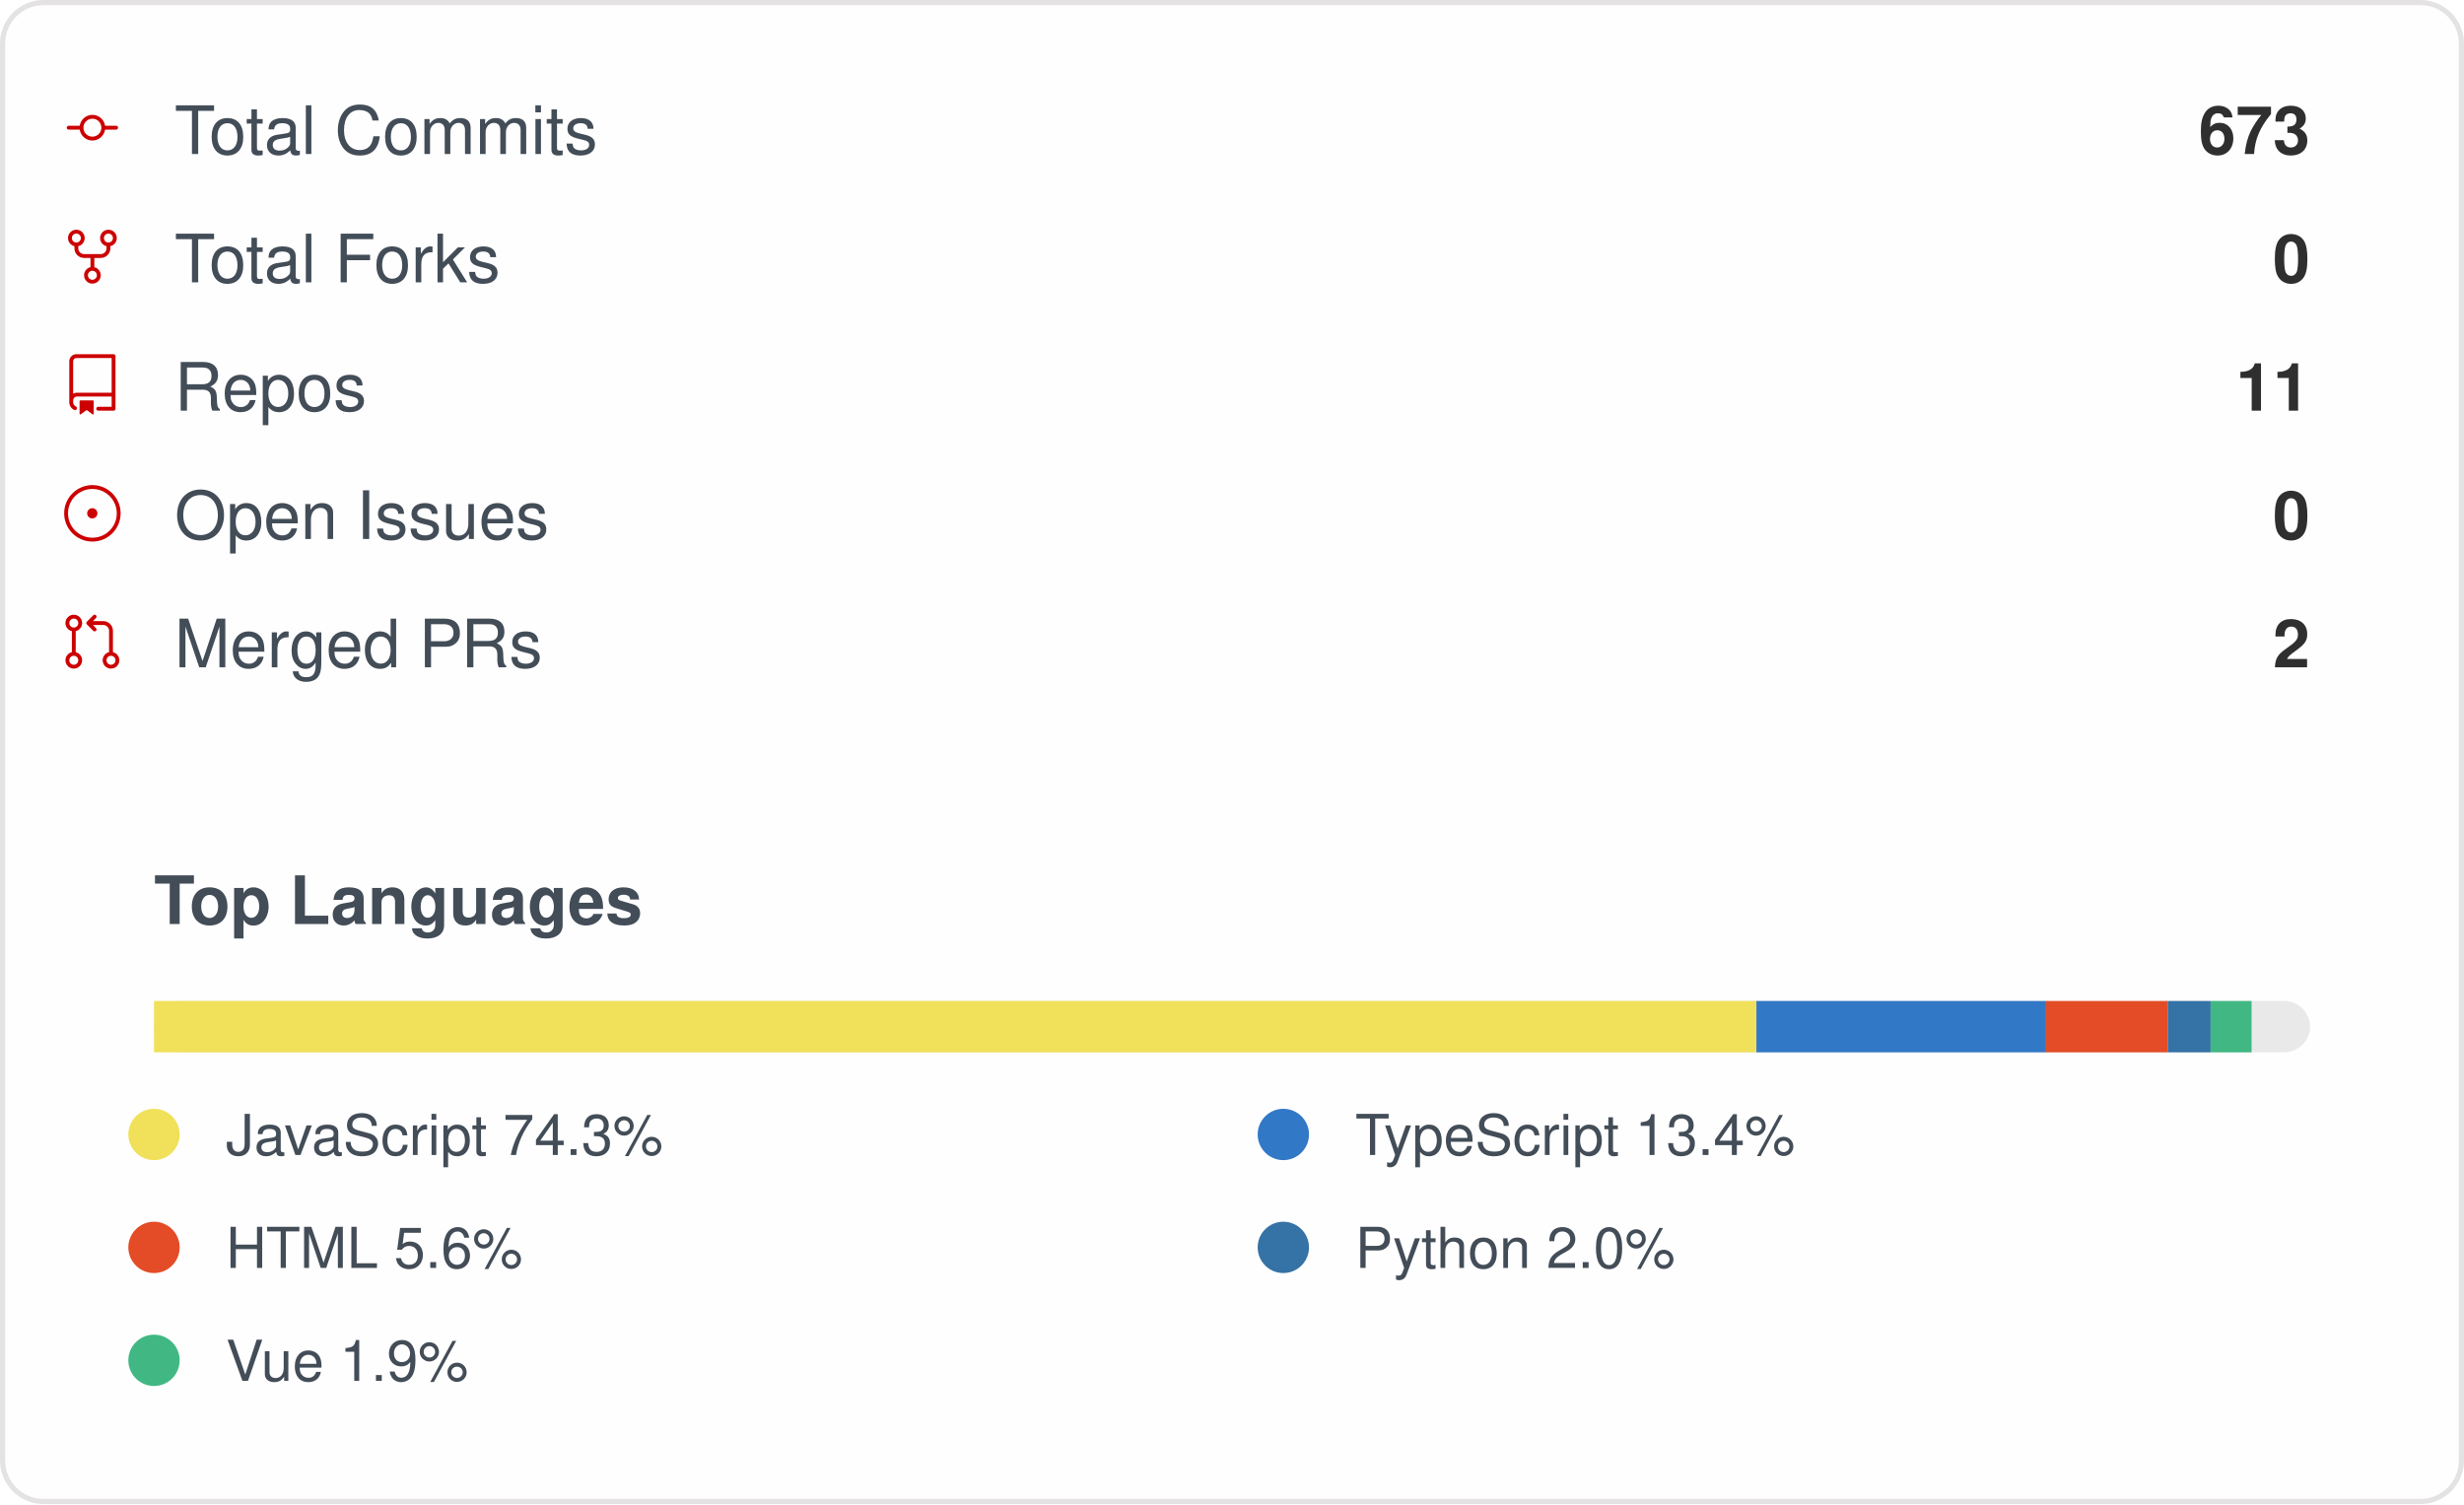
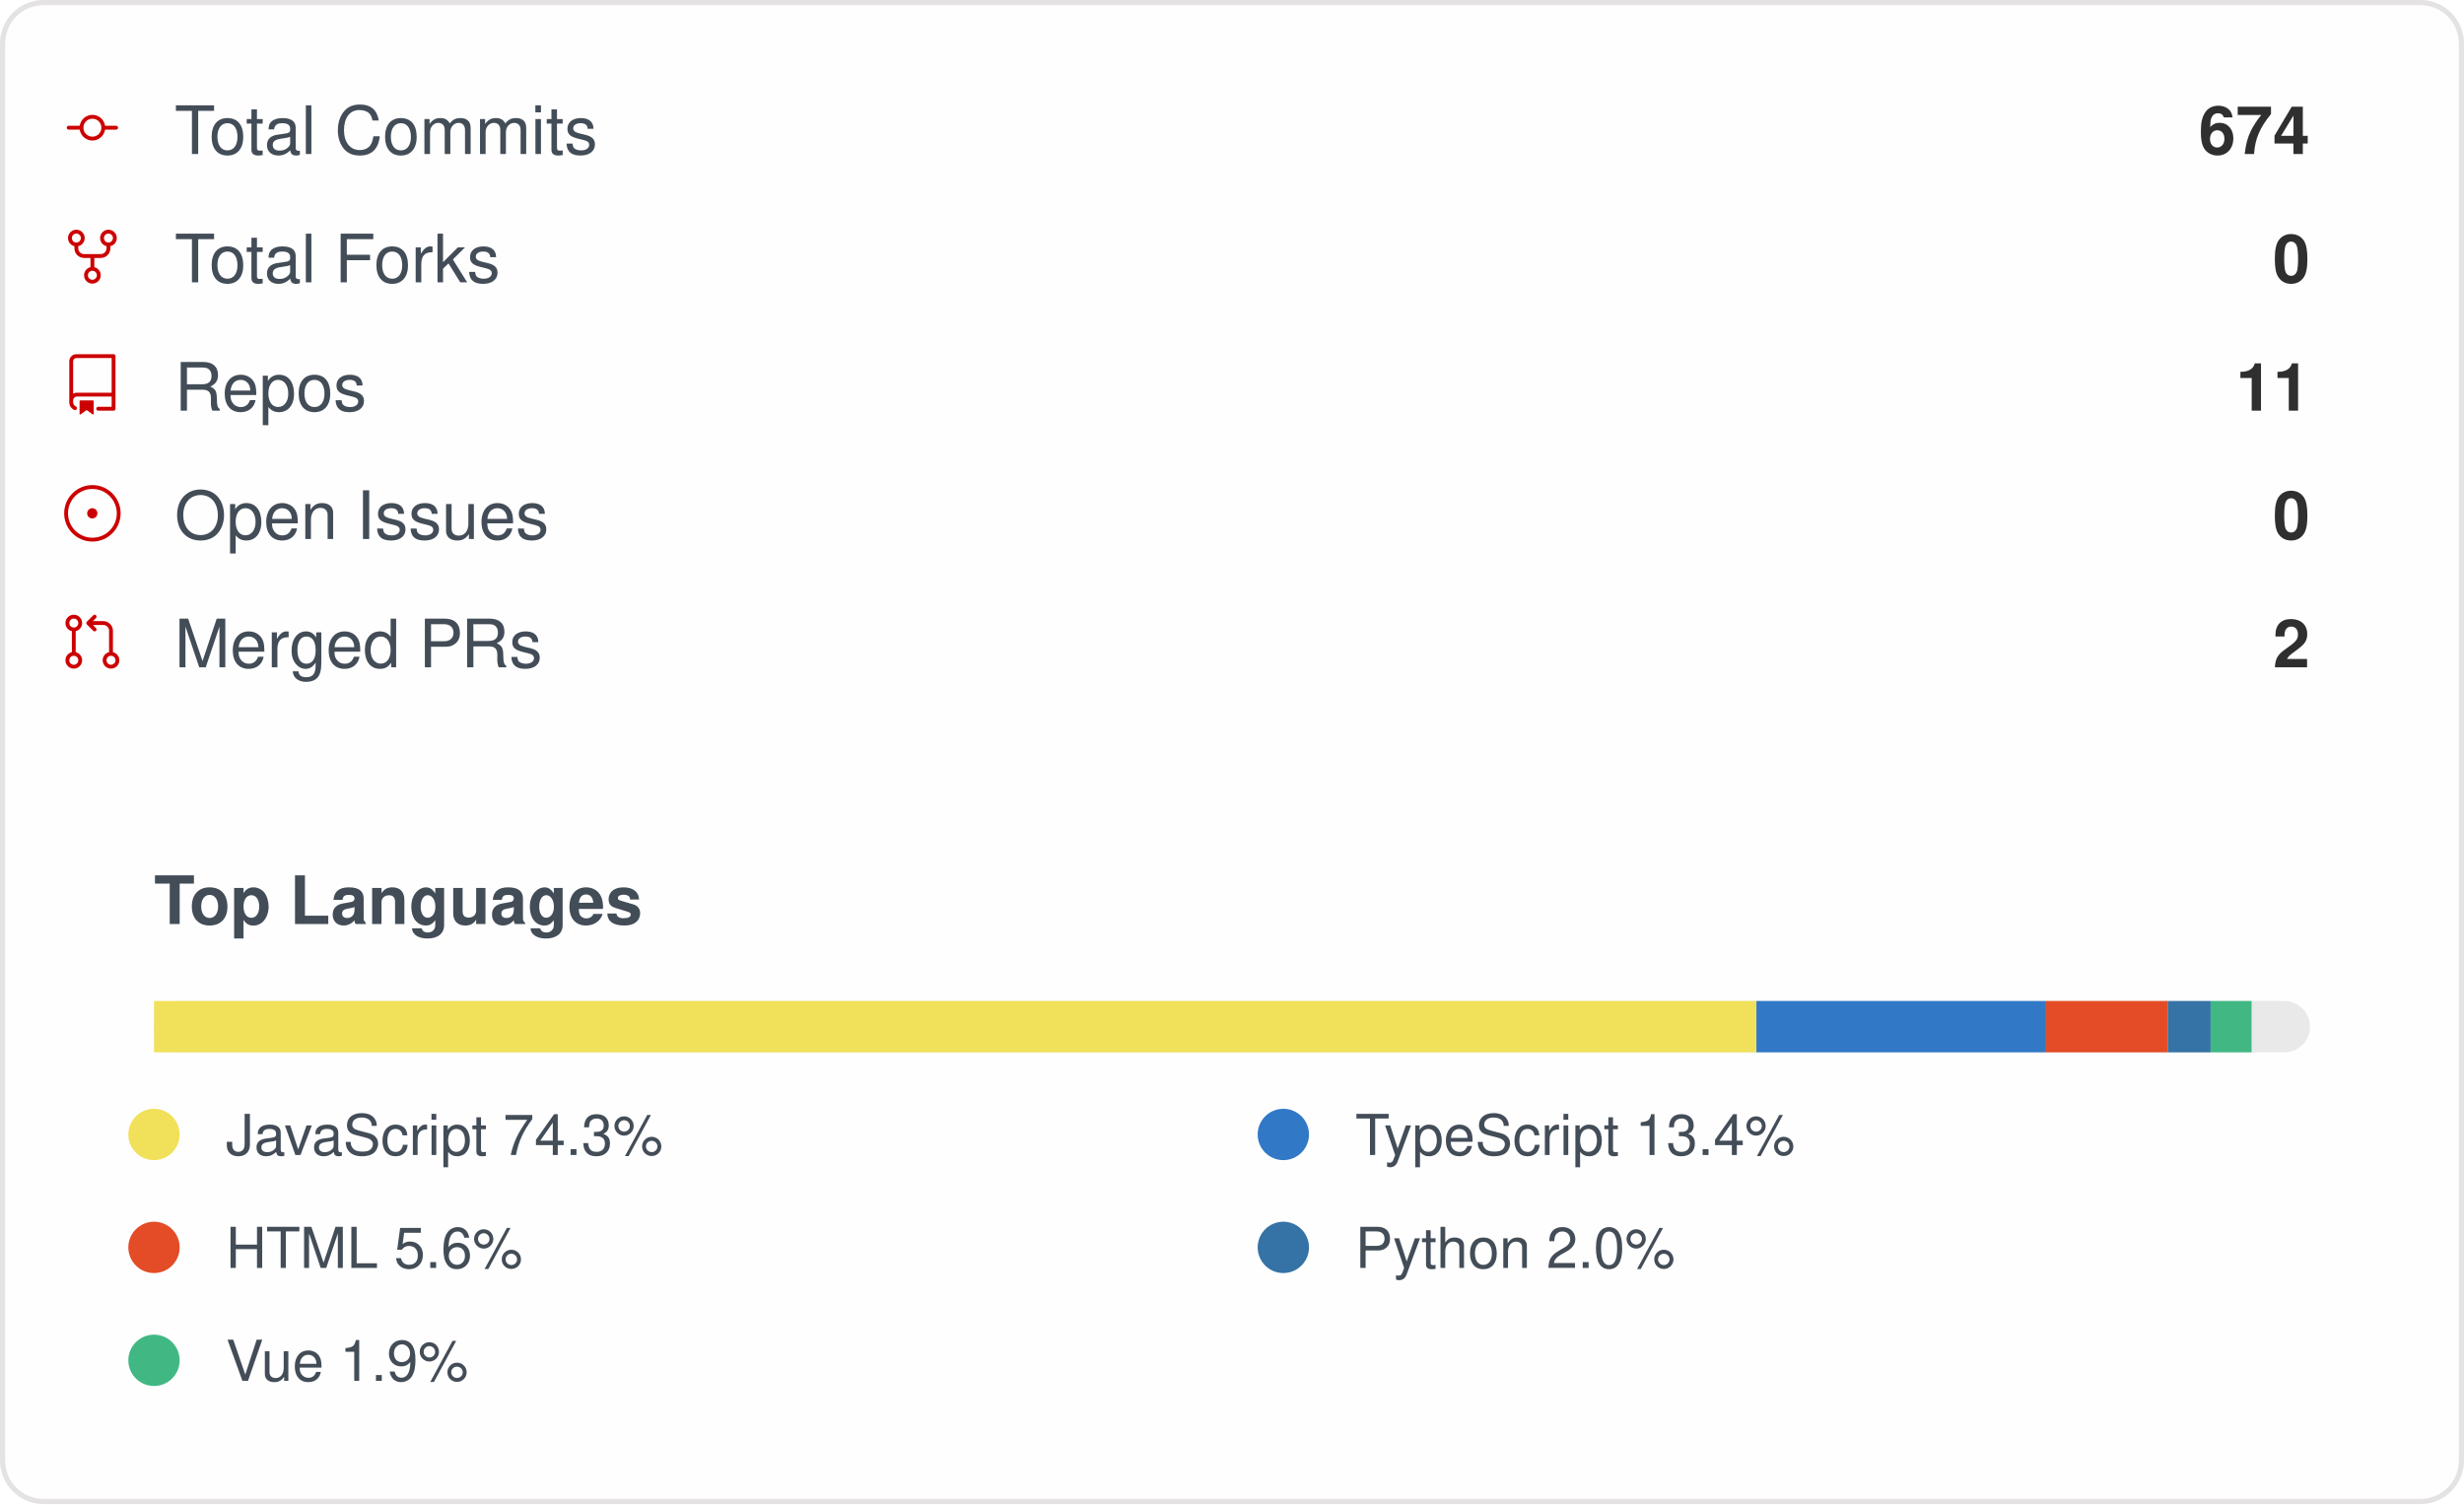
<svg xmlns="http://www.w3.org/2000/svg" width="480" height="293" viewBox="0 0 480 293" role="img" aria-label="IMMC-dev organization GitHub stats">
  <style>
    .card { font-family: -apple-system, Segoe UI, Helvetica, Arial, sans-serif; }
    .stat-label { font-size: 13px; fill: #434d58; }
    .stat-value { font-size: 13px; font-weight: 600; fill: #2f2f2f; }
    .lang-label { font-size: 11px; fill: #434d58; }
  </style>
  <rect x="0.5" y="0.5" rx="8" width="479" height="292" fill="#fffefe" stroke="#e4e2e2" />
  <g class="card">
    <g>
      <g transform="translate(12, 19)">
        <g transform="scale(0.5)">
          <path fill="#cc0000" d="M16.944 11h4.306a.75.75 0 0 1 0 1.5h-4.306a5.001 5.001 0 0 1-9.888 0H2.75a.75.75 0 0 1 0-1.5h4.306a5.001 5.001 0 0 1 9.888 0Zm-1.444.75a3.5 3.5 0 1 0-7 0 3.5 3.5 0 0 0 7 0Z" />
        </g>
      </g>
      <text x="34" y="30" class="stat-label">Total Commits</text>
-       <text x="450" y="30" text-anchor="end" class="stat-value">673</text>
+       <text x="450" y="30" text-anchor="end" class="stat-value">674</text>
    </g>
    <g>
      <g transform="translate(12, 44)">
        <g transform="scale(0.5)">
          <path fill="#cc0000" d="M8.75 19.25a3.25 3.25 0 1 1 6.5 0 3.25 3.25 0 0 1-6.5 0ZM15 4.75a3.25 3.25 0 1 1 6.5 0 3.25 3.25 0 0 1-6.5 0Zm-12.5 0a3.25 3.25 0 1 1 6.5 0 3.25 3.25 0 0 1-6.5 0ZM5.75 6.5a1.75 1.75 0 1 0-.001-3.501A1.75 1.75 0 0 0 5.75 6.5ZM12 21a1.75 1.75 0 1 0-.001-3.501A1.75 1.75 0 0 0 12 21Zm6.25-14.5a1.75 1.75 0 1 0-.001-3.501A1.75 1.75 0 0 0 18.25 6.5Z" />
          <path fill="#cc0000" d="M6.5 7.75v1A2.25 2.25 0 0 0 8.75 11h6.5a2.25 2.25 0 0 0 2.25-2.25v-1H19v1a3.75 3.75 0 0 1-3.75 3.75h-6.5A3.75 3.75 0 0 1 5 8.75v-1Z" />
          <path fill="#cc0000" d="M11.25 16.25v-5h1.5v5h-1.5Z" />
        </g>
      </g>
      <text x="34" y="55" class="stat-label">Total Forks</text>
      <text x="450" y="55" text-anchor="end" class="stat-value">0</text>
    </g>
    <g>
      <g transform="translate(12, 69)">
        <g transform="scale(0.5)">
          <path fill="#cc0000" d="M3 2.75A2.75 2.75 0 0 1 5.75 0h14.5a.75.75 0 0 1 .75.75v20.5a.75.75 0 0 1-.75.75h-6a.75.75 0 0 1 0-1.5h5.25v-4H6A1.5 1.5 0 0 0 4.5 18v.75c0 .716.43 1.334 1.05 1.605a.75.75 0 0 1-.6 1.374A3.251 3.251 0 0 1 3 18.75ZM19.5 1.5H5.75c-.69 0-1.25.56-1.25 1.25v12.651A2.989 2.989 0 0 1 6 15h13.5Z" />
          <path fill="#cc0000" d="M7 18.25a.25.25 0 0 1 .25-.25h5a.25.25 0 0 1 .25.25v5.01a.25.25 0 0 1-.397.201l-2.206-1.604a.25.25 0 0 0-.294 0L7.397 23.46a.25.25 0 0 1-.397-.2v-5.01Z" />
        </g>
      </g>
      <text x="34" y="80" class="stat-label">Repos</text>
      <text x="450" y="80" text-anchor="end" class="stat-value">11</text>
    </g>
    <g>
      <g transform="translate(12, 94)">
        <g transform="scale(0.5)">
          <path fill="#cc0000" d="M12 1c6.075 0 11 4.925 11 11s-4.925 11-11 11S1 18.075 1 12 5.925 1 12 1ZM2.5 12a9.5 9.5 0 0 0 9.5 9.5 9.5 9.5 0 0 0 9.5-9.5A9.5 9.5 0 0 0 12 2.5 9.5 9.5 0 0 0 2.5 12Zm9.5 2a2 2 0 1 1-.001-3.999A2 2 0 0 1 12 14Z" />
        </g>
      </g>
      <text x="34" y="105" class="stat-label">Open Issues</text>
      <text x="450" y="105" text-anchor="end" class="stat-value">0</text>
    </g>
    <g>
      <g transform="translate(12, 119)">
        <g transform="scale(0.5)">
          <path fill="#cc0000" d="M16 19.25a3.25 3.25 0 1 1 6.5 0 3.25 3.25 0 0 1-6.5 0Zm-14.5 0a3.25 3.25 0 1 1 6.5 0 3.25 3.25 0 0 1-6.5 0Zm0-14.5a3.25 3.25 0 1 1 6.5 0 3.25 3.25 0 0 1-6.5 0ZM4.75 3a1.75 1.75 0 1 0 .001 3.501A1.75 1.75 0 0 0 4.75 3Zm0 14.5a1.75 1.75 0 1 0 .001 3.501A1.75 1.75 0 0 0 4.75 17.5Zm14.5 0a1.75 1.75 0 1 0 .001 3.501 1.75 1.75 0 0 0-.001-3.501Z" />
          <path fill="#cc0000" d="M13.405 1.72a.75.75 0 0 1 0 1.06L12.185 4h4.065A3.75 3.75 0 0 1 20 7.75v8.75a.75.75 0 0 1-1.5 0V7.75a2.25 2.25 0 0 0-2.25-2.25h-4.064l1.22 1.22a.75.75 0 0 1-1.061 1.06l-2.5-2.5a.75.75 0 0 1 0-1.06l2.5-2.5a.75.75 0 0 1 1.06 0ZM4.75 7.25A.75.75 0 0 1 5.5 8v8A.75.75 0 0 1 4 16V8a.75.75 0 0 1 .75-.75Z" />
        </g>
      </g>
      <text x="34" y="130" class="stat-label">Merged PRs</text>
      <text x="450" y="130" text-anchor="end" class="stat-value">2</text>
    </g>
    <text x="30" y="180" class="stat-label" style="font-weight:600">Top Languages</text>
    <rect x="30" y="195" width="420" height="10" rx="5" fill="#e9e9e9" />
    <rect x="30" y="195" width="312.16" height="10" fill="#f1e05a" />
    <rect x="342.158" y="195" width="56.42" height="10" fill="#3178c6" />
    <rect x="398.58" y="195" width="23.71" height="10" fill="#e34c26" />
    <rect x="422.29" y="195" width="8.35" height="10" fill="#3572A5" />
    <rect x="430.637" y="195" width="7.98" height="10" fill="#41b883" />
    <g>
      <circle cx="30" cy="221" r="5" fill="#f1e05a" />
      <text x="44" y="225" class="lang-label">JavaScript 74.3%</text>
    </g>
    <g>
      <circle cx="250" cy="221" r="5" fill="#3178c6" />
      <text x="264" y="225" class="lang-label">TypeScript 13.4%</text>
    </g>
    <g>
      <circle cx="30" cy="243" r="5" fill="#e34c26" />
      <text x="44" y="247" class="lang-label">HTML 5.6%</text>
    </g>
    <g>
      <circle cx="250" cy="243" r="5" fill="#3572A5" />
      <text x="264" y="247" class="lang-label">Python 2.0%</text>
    </g>
    <g>
      <circle cx="30" cy="265" r="5" fill="#41b883" />
      <text x="44" y="269" class="lang-label">Vue 1.9%</text>
    </g>
  </g>
</svg>
